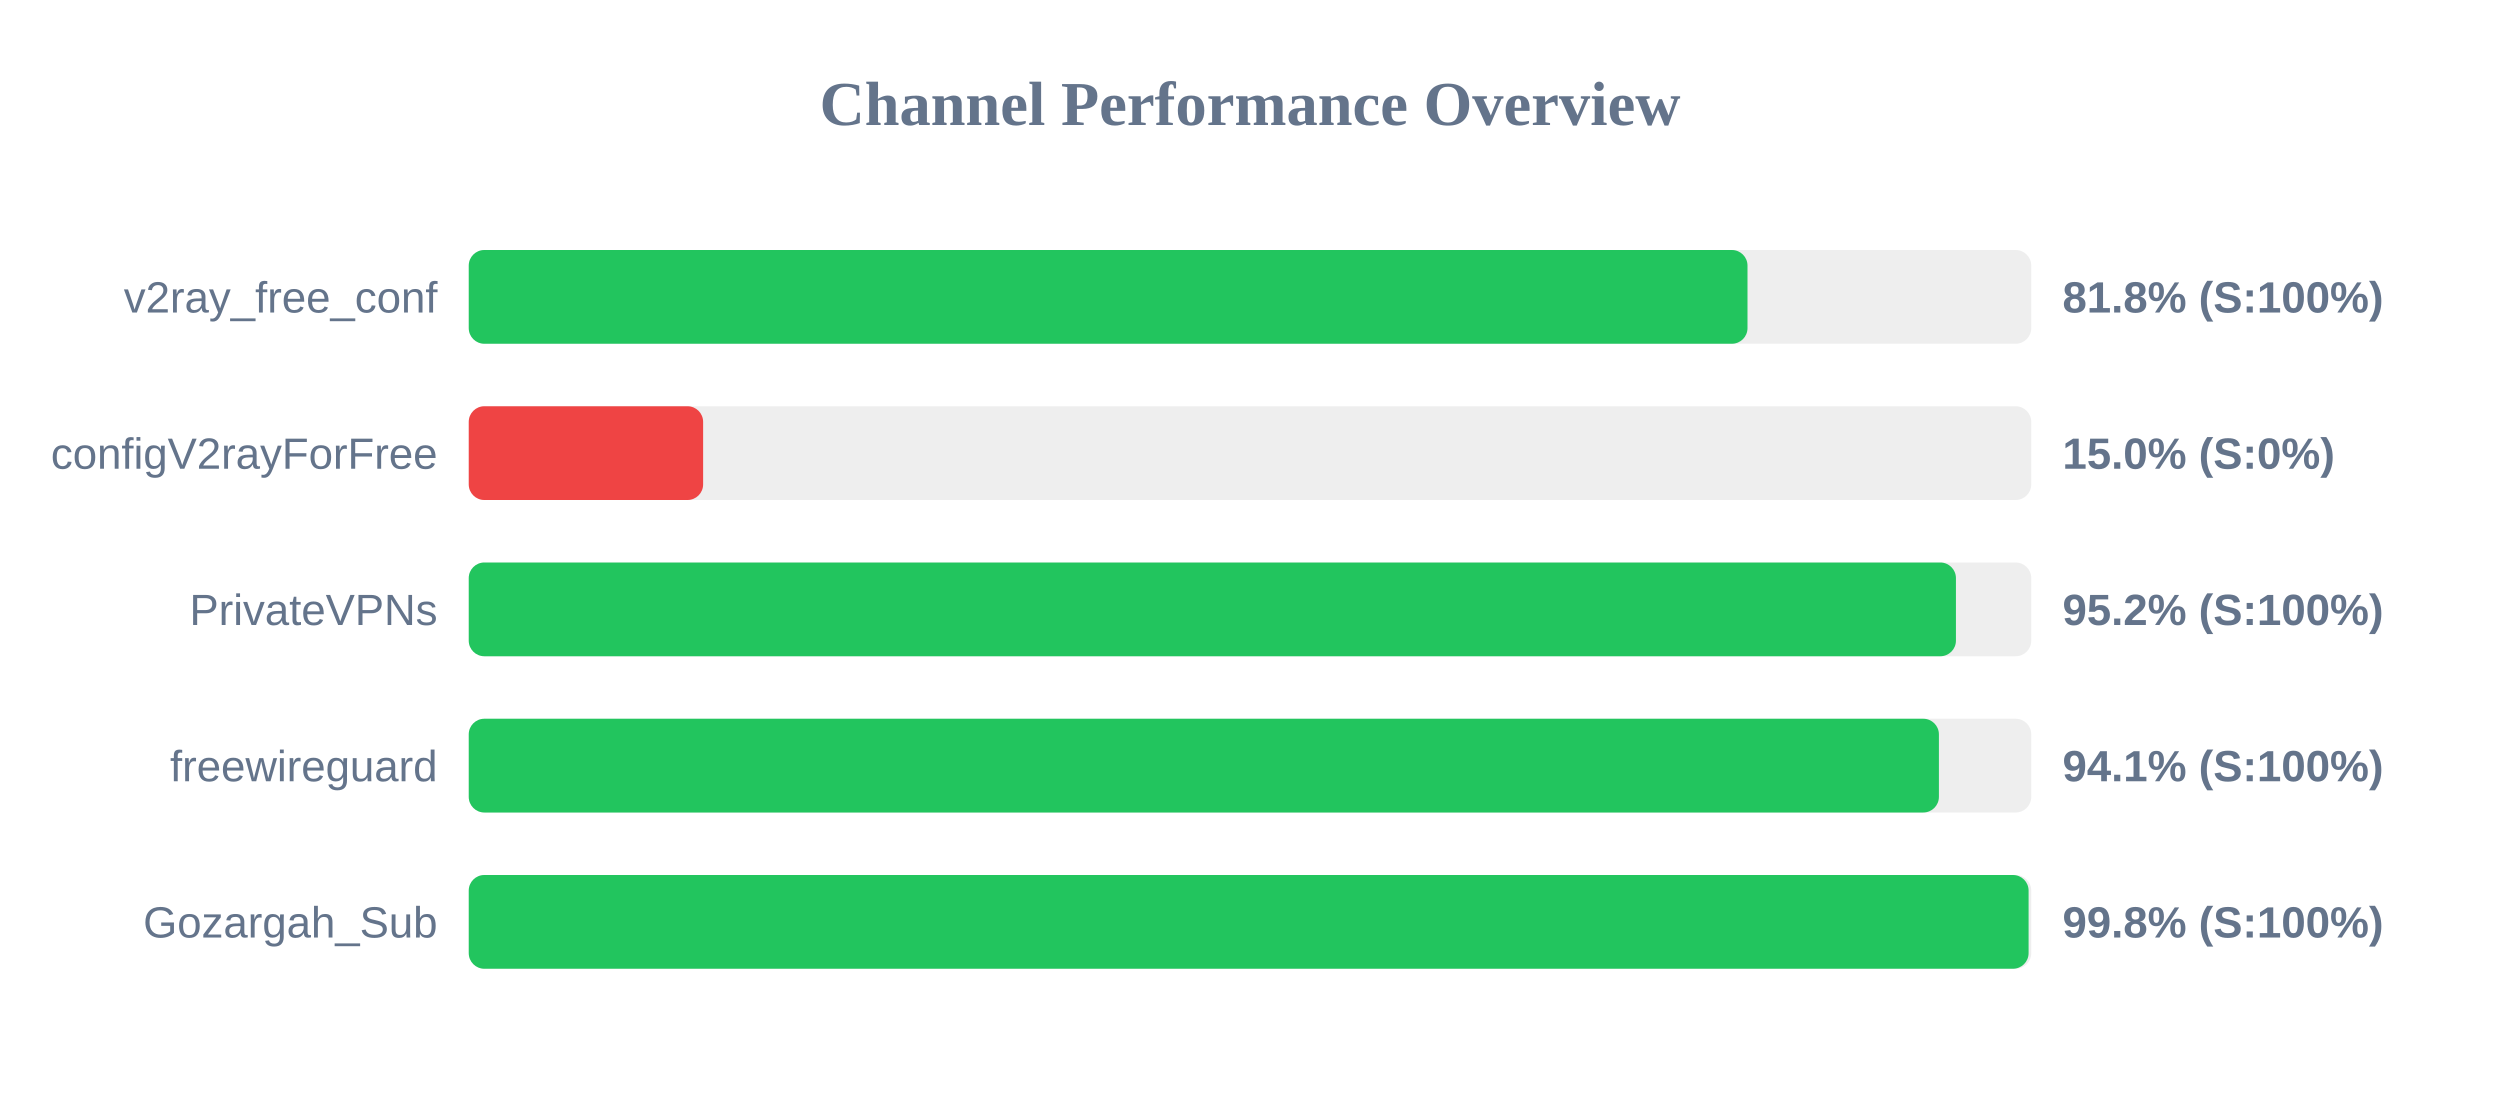
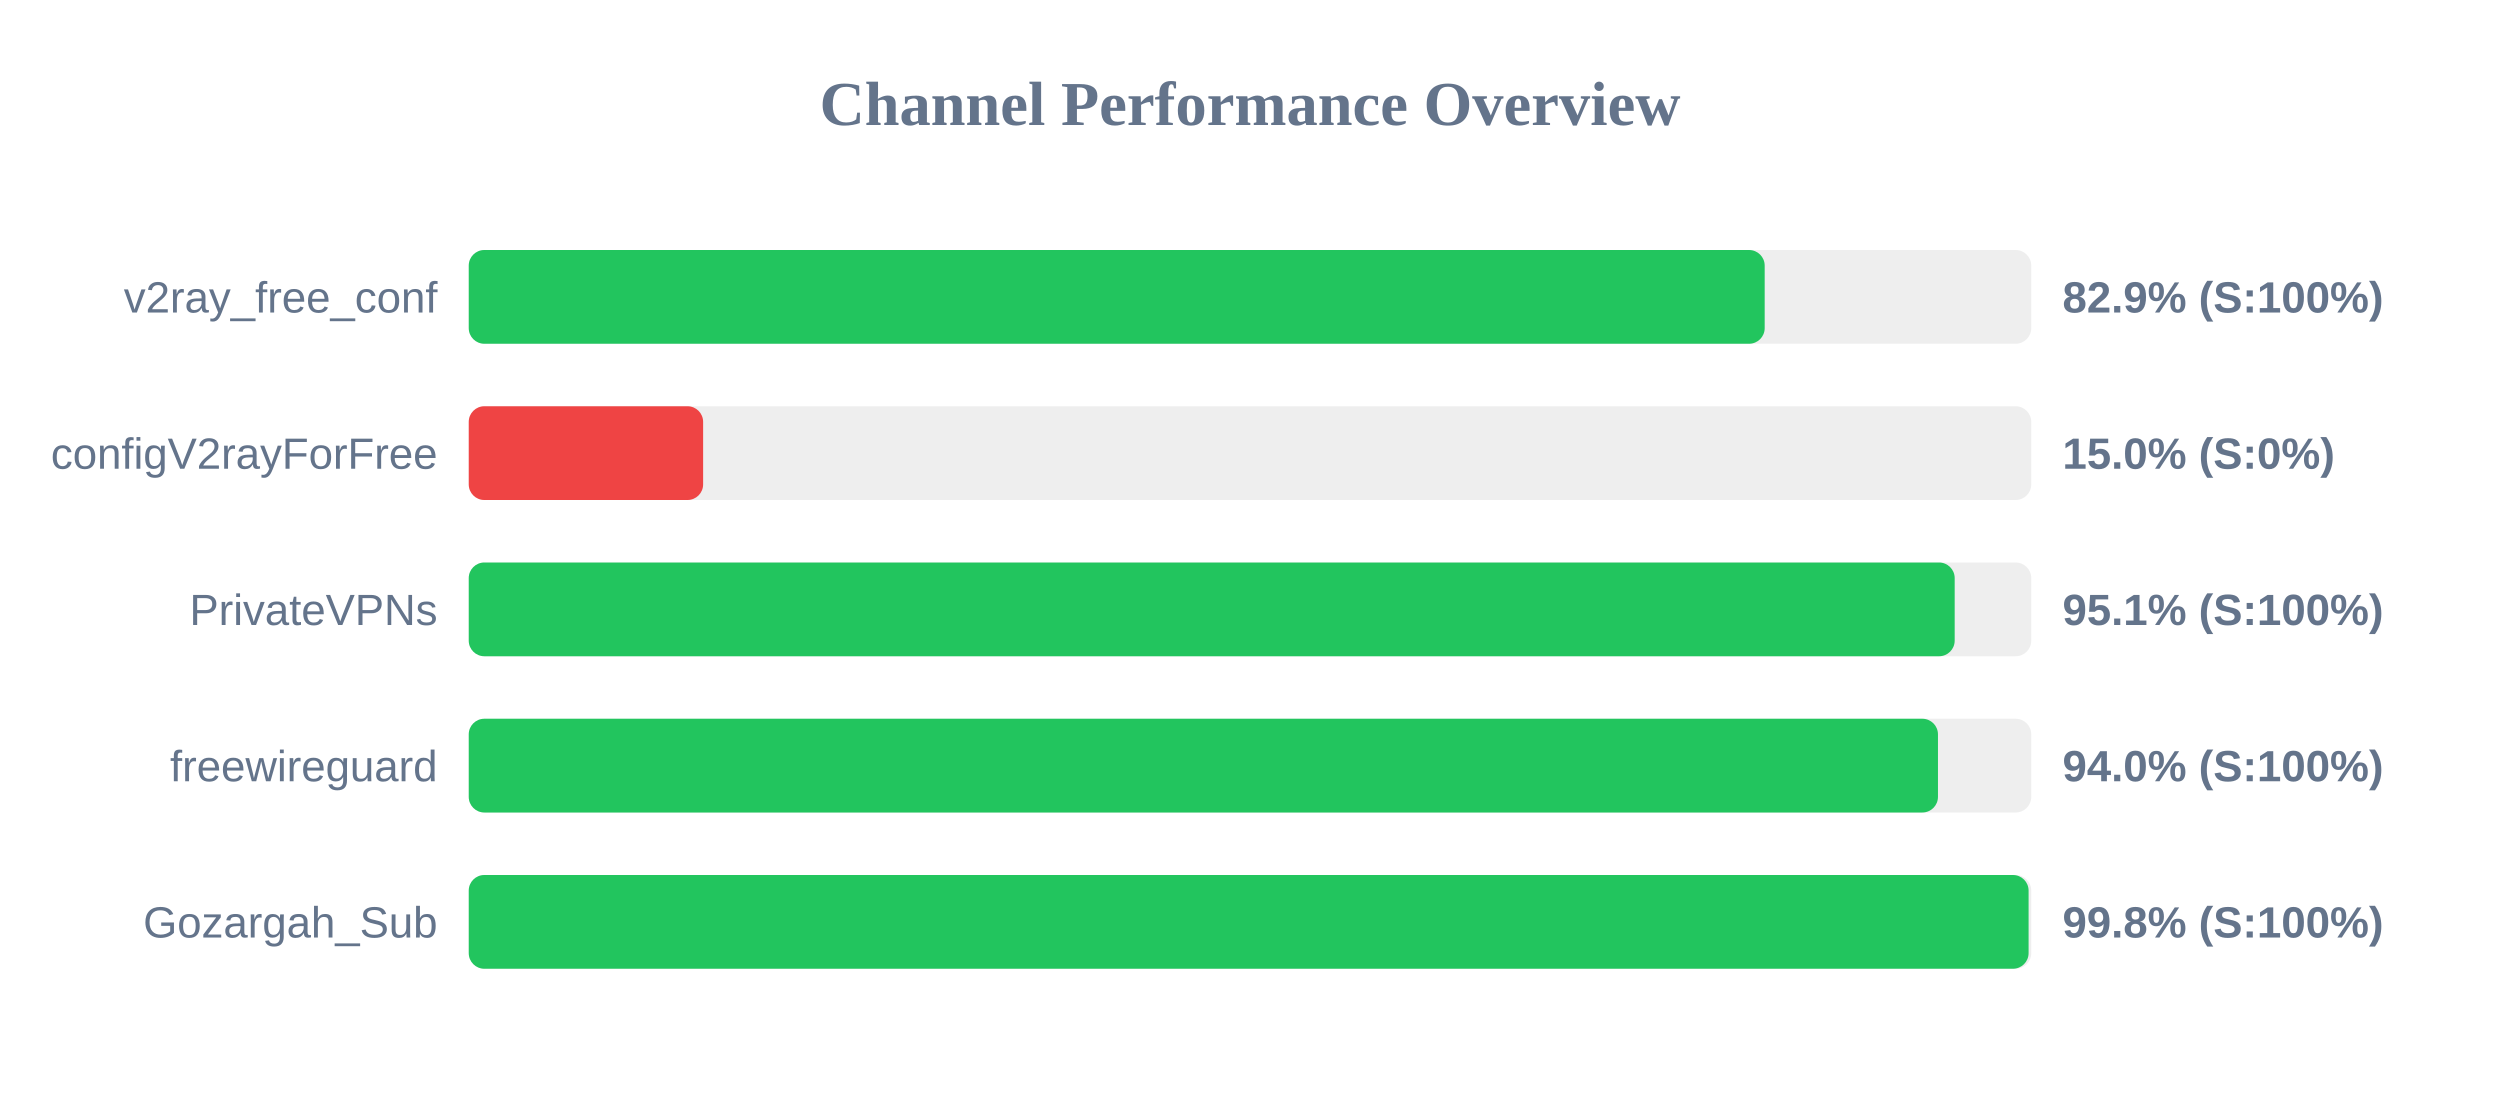
<svg xmlns="http://www.w3.org/2000/svg" width="800" height="350" version="1.1">
  <style>
        .row { font: 14px Arial; fill: #64748b; }
        .score { font: bold 14px Arial; fill: #64748b; }
    </style>
  <text x="400" y="40" text-anchor="middle" font-size="20px" font-weight="bold" fill="#64748b">Channel Performance Overview</text>
  <rect x="150" y="80" width="500" height="30" fill="#eee" rx="5" />
-   <rect x="150" y="80" width="409.2" height="30" fill="#22c55e" rx="5" />
+   <rect x="150" y="80" width="414.7" height="30" fill="#22c55e" rx="5" />
  <text x="140" y="100" text-anchor="end" class="row">v2ray_free_conf</text>
-   <text x="660" y="100" text-anchor="start" class="score">81.8% (S:100%)</text>
+   <text x="660" y="100" text-anchor="start" class="score">82.9% (S:100%)</text>
  <rect x="150" y="130" width="500" height="30" fill="#eee" rx="5" />
  <rect x="150" y="130" width="75.0" height="30" fill="#ef4444" rx="5" />
  <text x="140" y="150" text-anchor="end" class="row">configV2rayForFree</text>
  <text x="660" y="150" text-anchor="start" class="score">15.0% (S:0%)</text>
  <rect x="150" y="180" width="500" height="30" fill="#eee" rx="5" />
-   <rect x="150" y="180" width="475.9" height="30" fill="#22c55e" rx="5" />
+   <rect x="150" y="180" width="475.5" height="30" fill="#22c55e" rx="5" />
  <text x="140" y="200" text-anchor="end" class="row">PrivateVPNs</text>
-   <text x="660" y="200" text-anchor="start" class="score">95.2% (S:100%)</text>
+   <text x="660" y="200" text-anchor="start" class="score">95.1% (S:100%)</text>
  <rect x="150" y="230" width="500" height="30" fill="#eee" rx="5" />
-   <rect x="150" y="230" width="470.45" height="30" fill="#22c55e" rx="5" />
+   <rect x="150" y="230" width="470.15" height="30" fill="#22c55e" rx="5" />
  <text x="140" y="250" text-anchor="end" class="row">freewireguard</text>
-   <text x="660" y="250" text-anchor="start" class="score">94.1% (S:100%)</text>
+   <text x="660" y="250" text-anchor="start" class="score">94.0% (S:100%)</text>
  <rect x="150" y="280" width="500" height="30" fill="#eee" rx="5" />
  <rect x="150" y="280" width="499.15" height="30" fill="#22c55e" rx="5" />
  <text x="140" y="300" text-anchor="end" class="row">Gozargah_Sub</text>
  <text x="660" y="300" text-anchor="start" class="score">99.8% (S:100%)</text>
</svg>
